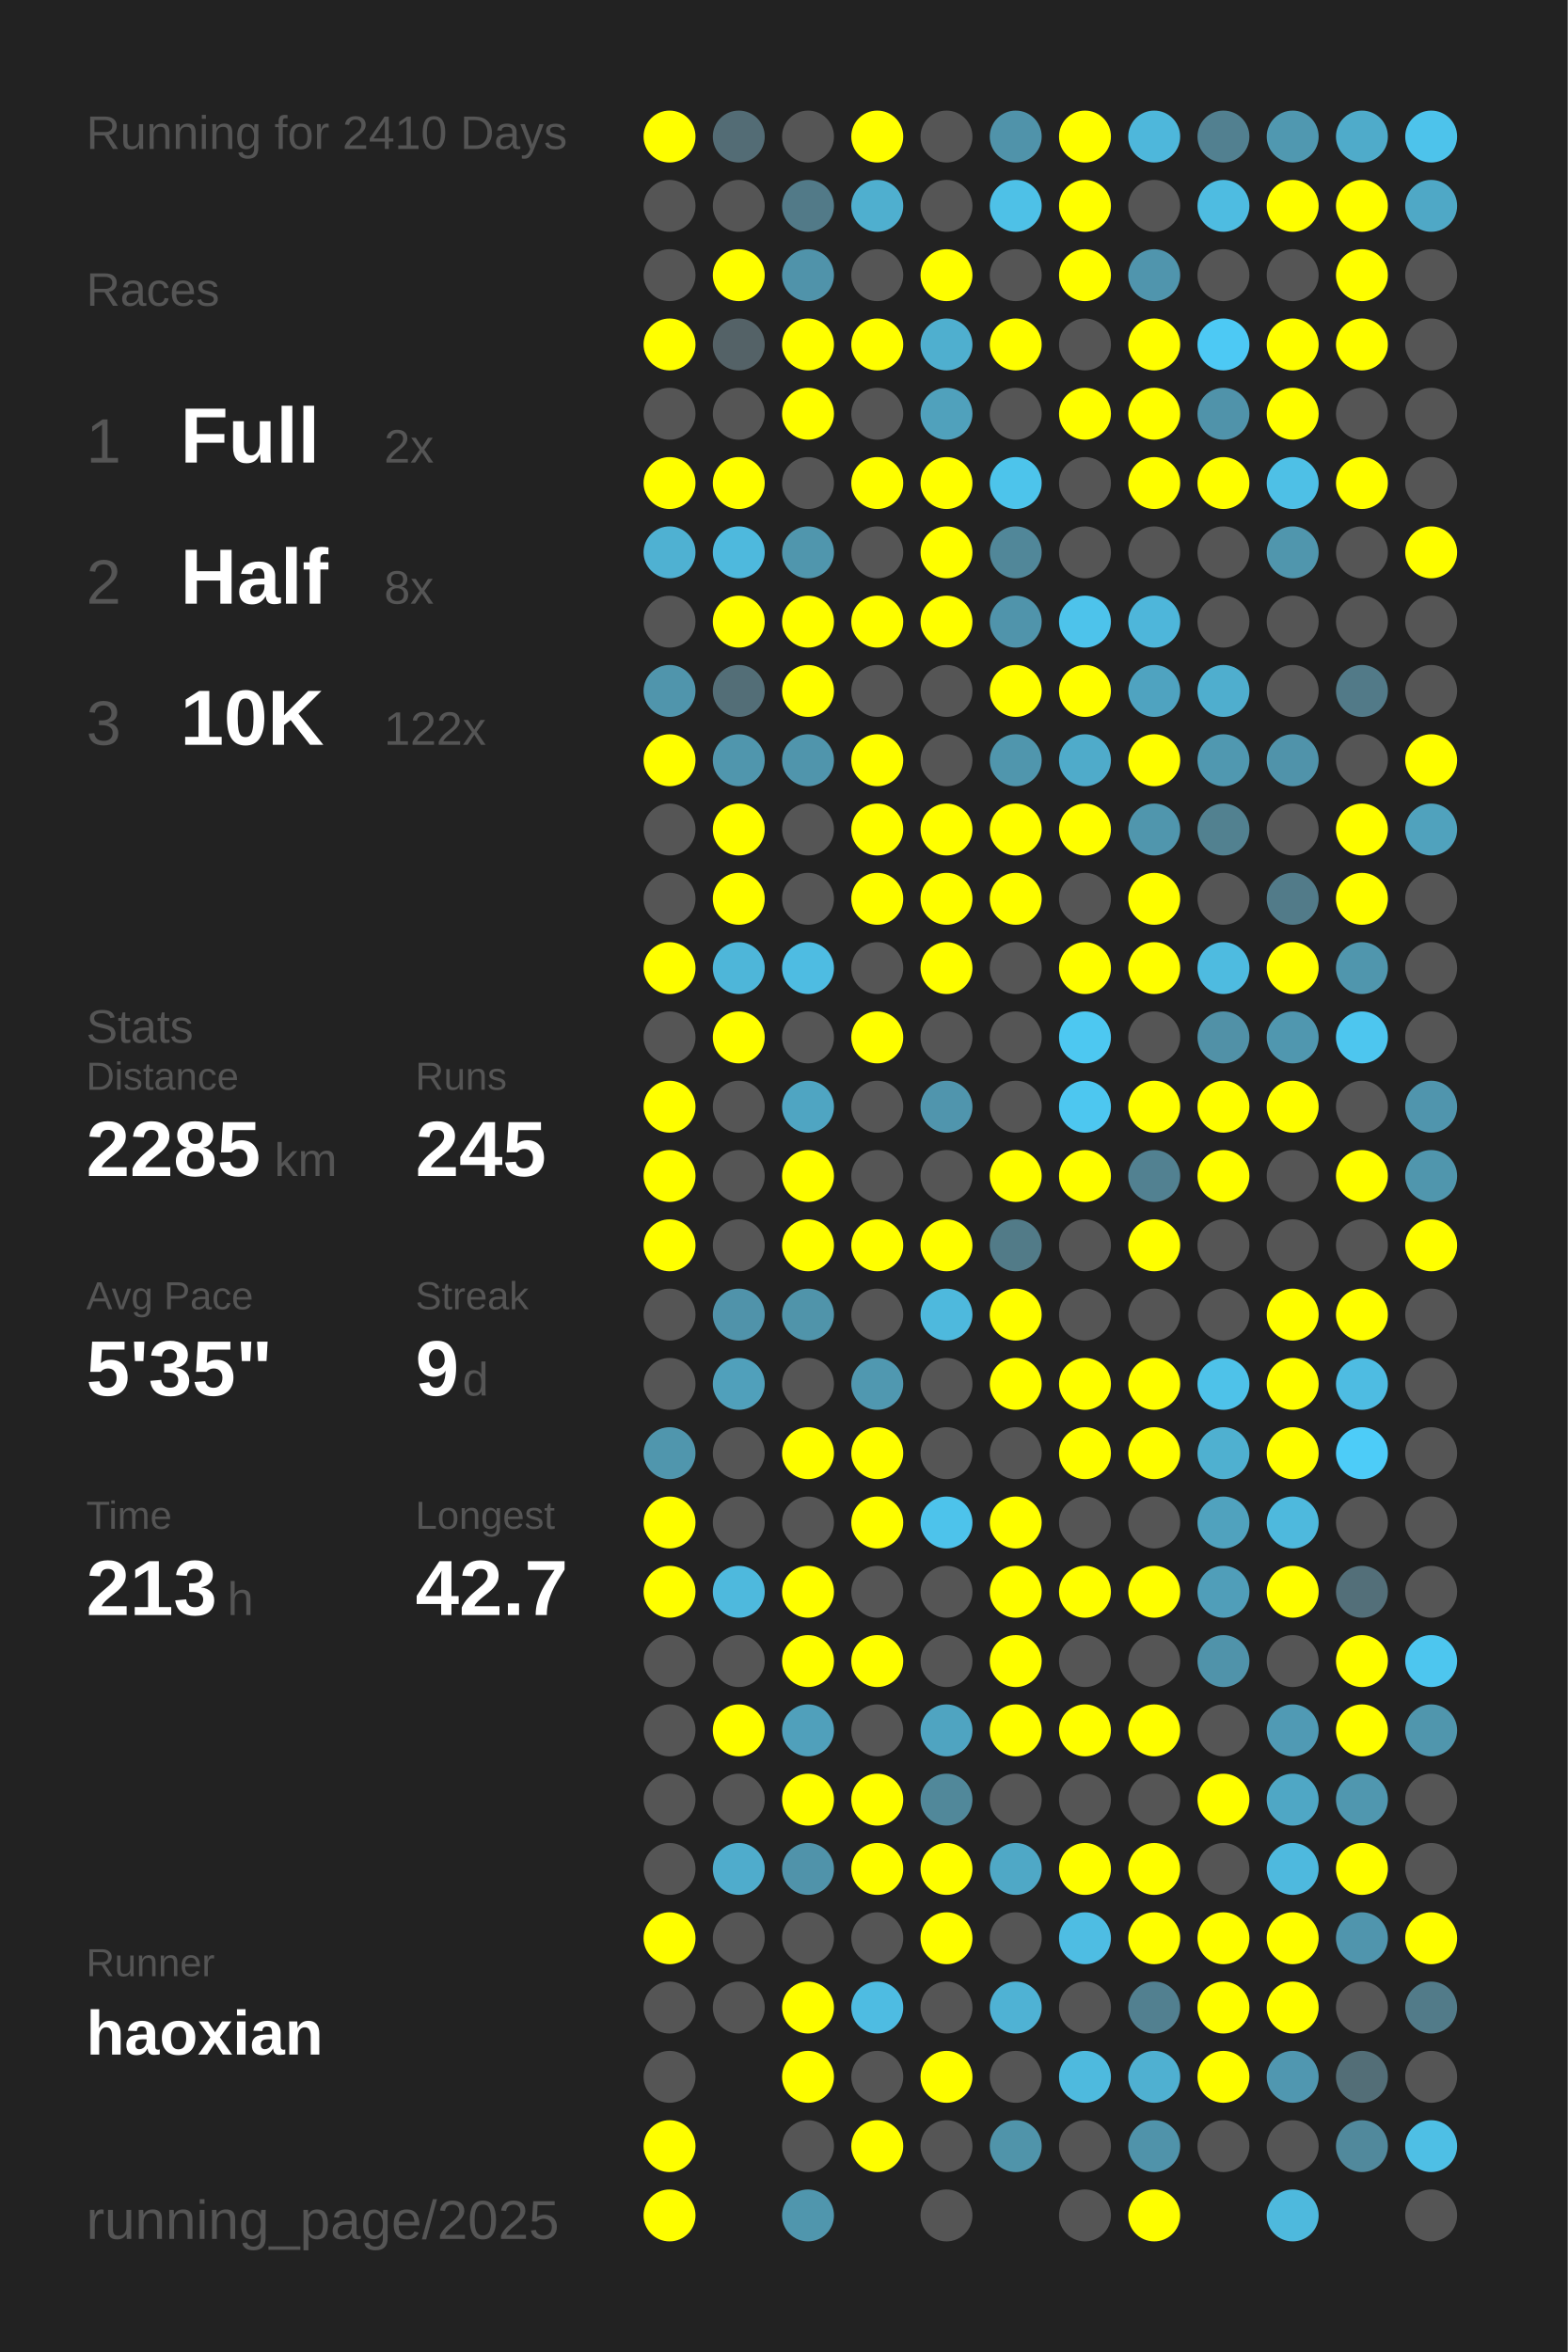
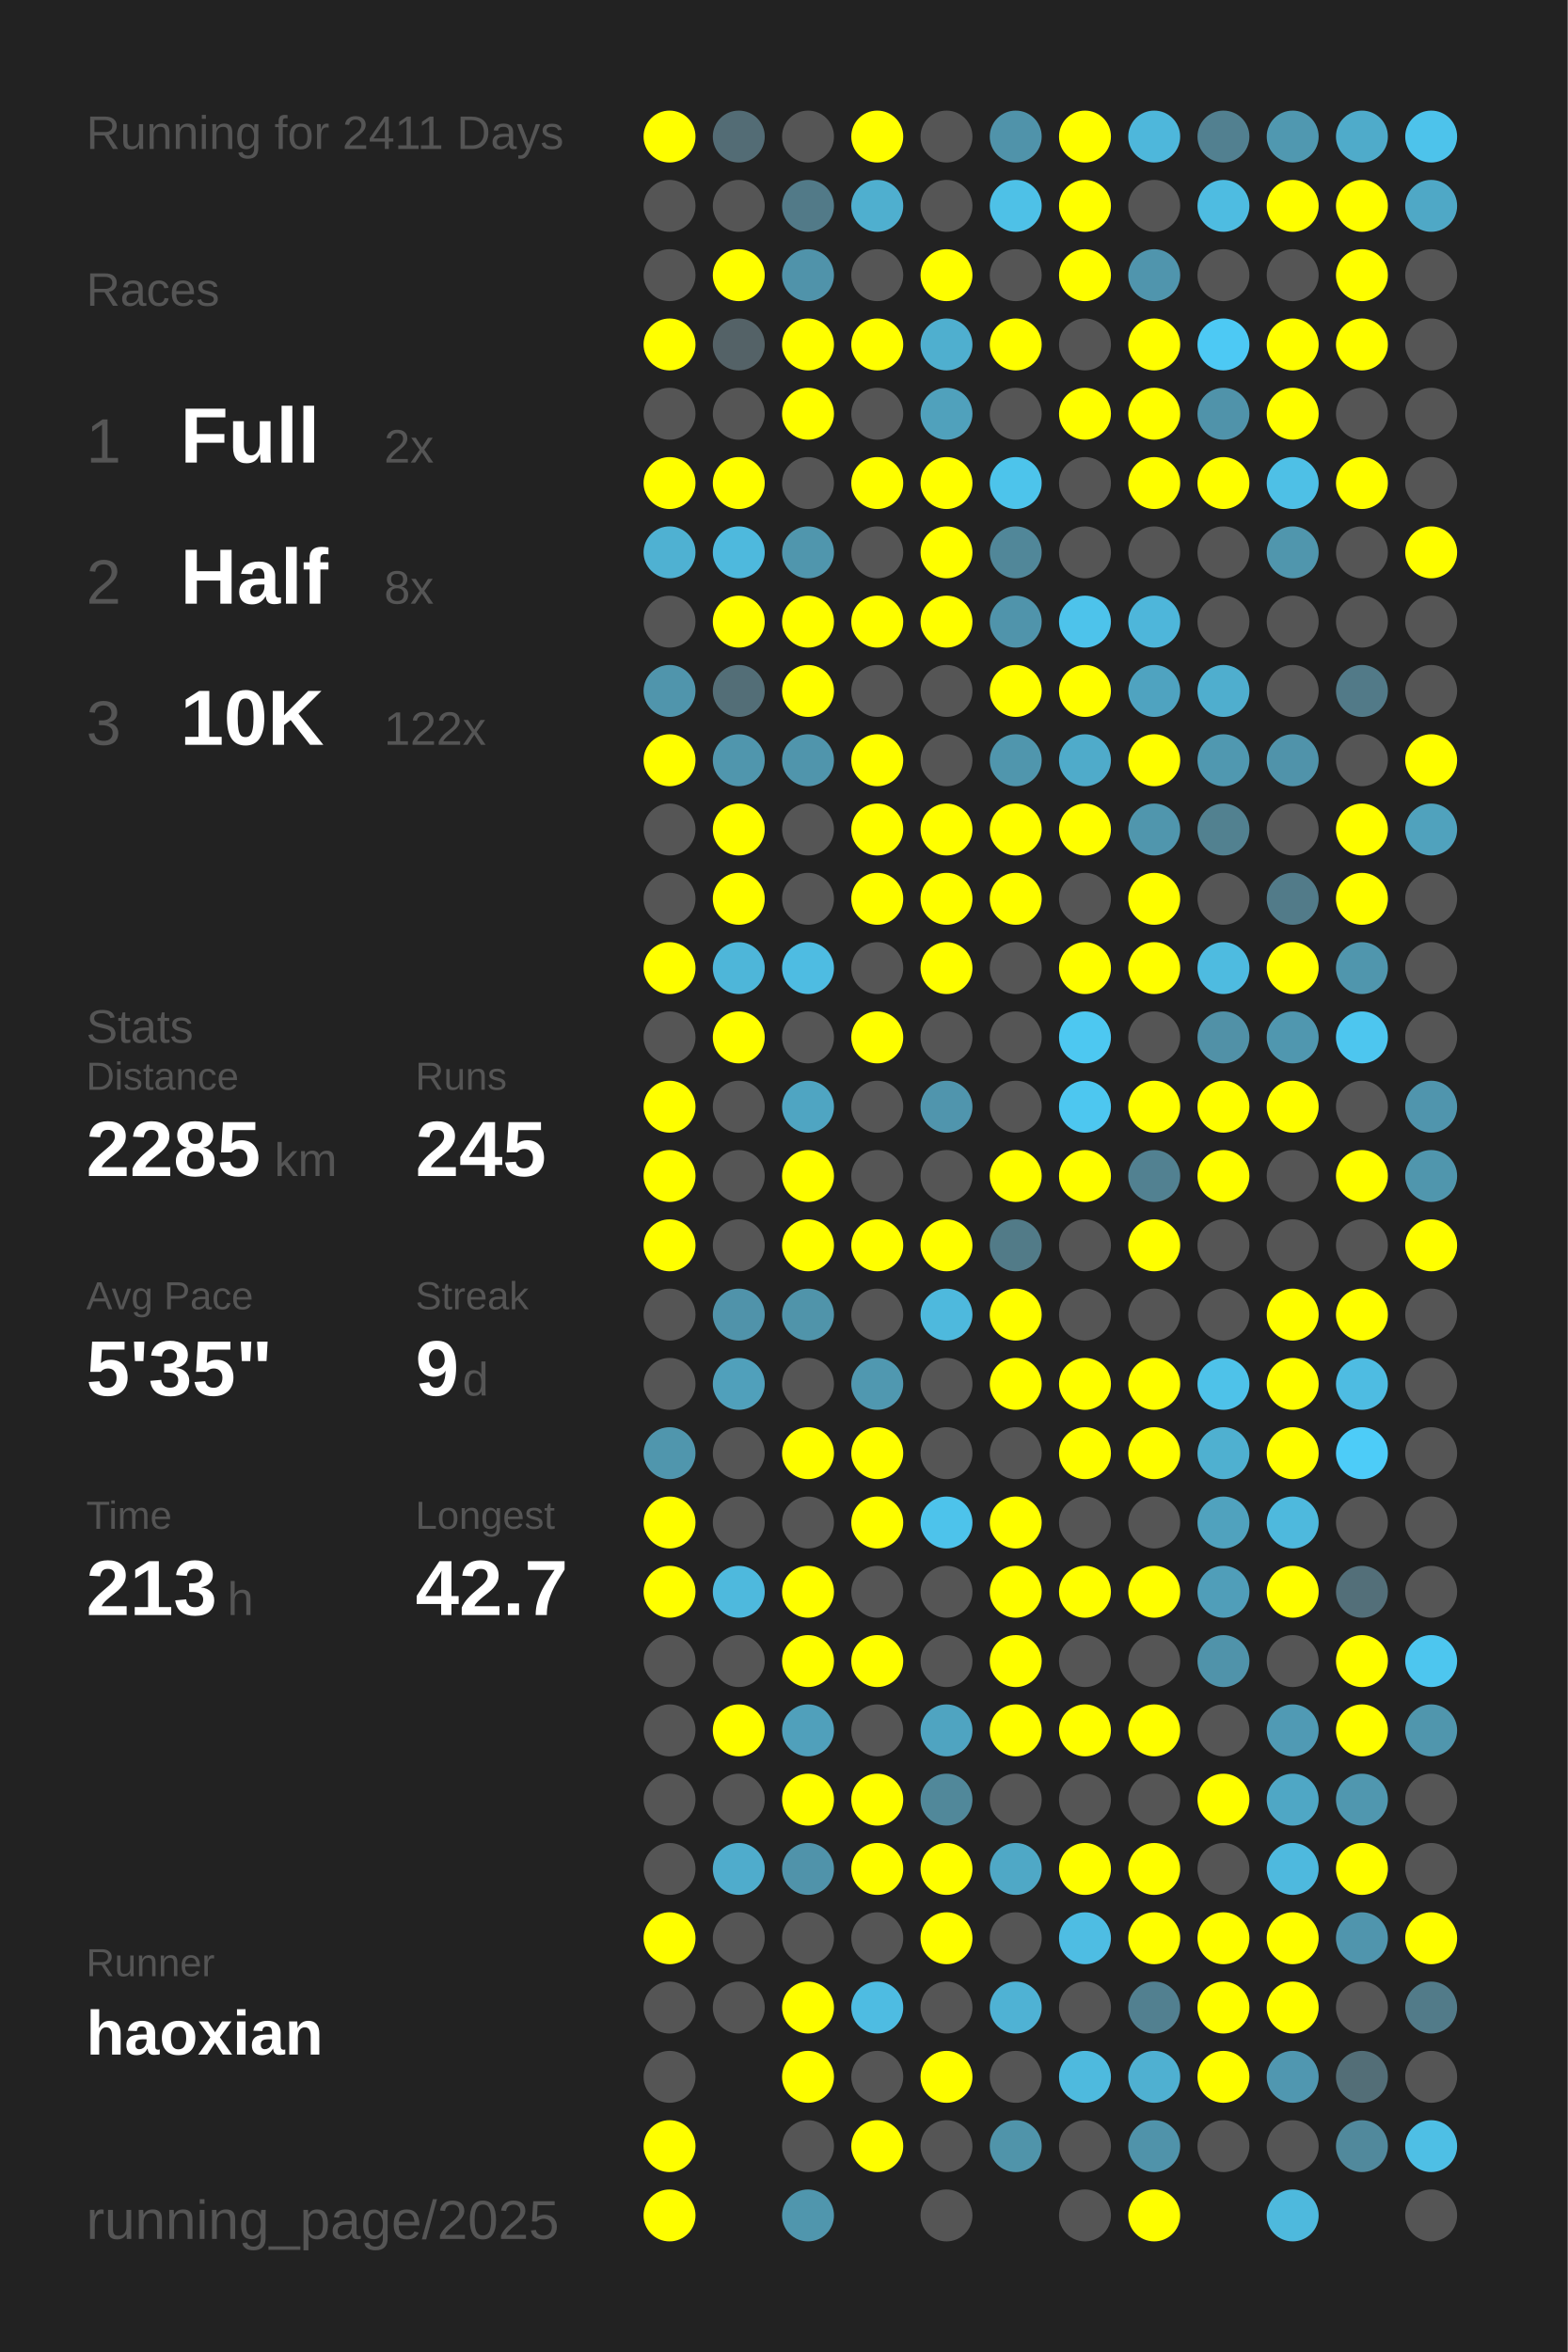
<svg xmlns="http://www.w3.org/2000/svg" baseProfile="full" height="300mm" version="1.1" viewBox="0,0,200,300" width="200mm">
  <defs />
  <rect fill="#222222" height="300" width="200" x="0" y="0" />
-   <text fill="#555555" style="font-size:6px; font-family:Arial;" x="11" y="19">Running for 2410 Days</text>
+   <text fill="#555555" style="font-size:6px; font-family:Arial;" x="11" y="19">Running for 2411 Days</text>
  <text fill="#555555" style="font-size:6px; font-family:Arial;" x="11" y="39">Races</text>
  <text fill="#555555" style="font-size:8px; font-family:Arial;" x="11" y="59">1</text>
  <text fill="#FFFFFF" style="font-size:10px; font-family:Arial; font-weight:bold;" x="23" y="59">Full</text>
  <text fill="#555555" style="font-size:6px; font-family:Arial;" x="49" y="59">2x</text>
  <text fill="#555555" style="font-size:8px; font-family:Arial;" x="11" y="77">2</text>
  <text fill="#FFFFFF" style="font-size:10px; font-family:Arial; font-weight:bold;" x="23" y="77">Half</text>
  <text fill="#555555" style="font-size:6px; font-family:Arial;" x="49" y="77">8x</text>
  <text fill="#555555" style="font-size:8px; font-family:Arial;" x="11" y="95">3</text>
  <text fill="#FFFFFF" style="font-size:10px; font-family:Arial; font-weight:bold;" x="23" y="95">10K</text>
  <text fill="#555555" style="font-size:6px; font-family:Arial;" x="49" y="95">122x</text>
  <text fill="#555555" style="font-size:6px; font-family:Arial;" x="11" y="133">Stats</text>
  <text fill="#555555" style="font-size:5px; font-family:Arial;" x="11" y="139">Distance</text>
  <text fill="#FFFFFF" style="font-size:10px; font-family:Arial; font-weight:bold;" x="11" y="150">2285</text>
  <text fill="#555555" style="font-size:6px; font-family:Arial;" x="35" y="150">km</text>
  <text fill="#555555" style="font-size:5px; font-family:Arial;" x="53" y="139">Runs</text>
  <text fill="#FFFFFF" style="font-size:10px; font-family:Arial; font-weight:bold;" x="53" y="150">245</text>
  <text fill="#555555" style="font-size:5px; font-family:Arial;" x="11" y="167">Avg Pace</text>
  <text fill="#FFFFFF" style="font-size:10px; font-family:Arial; font-weight:bold;" x="11" y="178">5'35"</text>
  <text fill="#555555" style="font-size:5px; font-family:Arial;" x="53" y="167">Streak</text>
  <text fill="#FFFFFF" style="font-size:10px; font-family:Arial; font-weight:bold;" x="53" y="178">9</text>
  <text fill="#555555" style="font-size:6px; font-family:Arial;" x="59" y="178">d</text>
  <text fill="#555555" style="font-size:5px; font-family:Arial;" x="11" y="195">Time</text>
  <text fill="#FFFFFF" style="font-size:10px; font-family:Arial; font-weight:bold;" x="11" y="206">213</text>
  <text fill="#555555" style="font-size:6px; font-family:Arial;" x="29" y="206">h</text>
  <text fill="#555555" style="font-size:5px; font-family:Arial;" x="53" y="195">Longest</text>
  <text fill="#FFFFFF" style="font-size:10px; font-family:Arial; font-weight:bold;" x="53" y="206">42.7</text>
  <text fill="#555555" style="font-size:5px; font-family:Arial;" x="11" y="252.065">Runner</text>
  <text fill="#FFFFFF" style="font-size:8px; font-family:Arial; font-weight:bold;" x="11" y="262.065">haoxian</text>
  <text fill="#555555" style="font-size:7px; font-family:Arial;" x="11" y="285.581">running_page/2025</text>
  <circle cx="85.417" cy="17.419" fill="#FFFF00" r="3.312" />
  <circle cx="85.417" cy="26.258" fill="#555555" r="3.312" />
  <circle cx="85.417" cy="35.097" fill="#555555" r="3.312" />
  <circle cx="85.417" cy="43.935" fill="#FFFF00" r="3.312" />
  <circle cx="85.417" cy="52.774" fill="#555555" r="3.312" />
  <circle cx="85.417" cy="61.613" fill="#FFFF00" r="3.312" />
  <circle cx="85.417" cy="70.452" fill="#4fb1d2" r="3.312" />
  <circle cx="85.417" cy="79.29" fill="#555555" r="3.312" />
  <circle cx="85.417" cy="88.129" fill="#5095ac" r="3.312" />
  <circle cx="85.417" cy="96.968" fill="#FFFF00" r="3.312" />
  <circle cx="85.417" cy="105.806" fill="#555555" r="3.312" />
  <circle cx="85.417" cy="114.645" fill="#555555" r="3.312" />
  <circle cx="85.417" cy="123.484" fill="#FFFF00" r="3.312" />
  <circle cx="85.417" cy="132.323" fill="#555555" r="3.312" />
  <circle cx="85.417" cy="141.161" fill="#FFFF00" r="3.312" />
  <circle cx="85.417" cy="150" fill="#FFFF00" r="3.312" />
  <circle cx="85.417" cy="158.839" fill="#FFFF00" r="3.312" />
  <circle cx="85.417" cy="167.677" fill="#555555" r="3.312" />
  <circle cx="85.417" cy="176.516" fill="#555555" r="3.312" />
  <circle cx="85.417" cy="185.355" fill="#5096ad" r="3.312" />
  <circle cx="85.417" cy="194.194" fill="#FFFF00" r="3.312" />
  <circle cx="85.417" cy="203.032" fill="#FFFF00" r="3.312" />
  <circle cx="85.417" cy="211.871" fill="#555555" r="3.312" />
  <circle cx="85.417" cy="220.71" fill="#555555" r="3.312" />
  <circle cx="85.417" cy="229.548" fill="#555555" r="3.312" />
  <circle cx="85.417" cy="238.387" fill="#555555" r="3.312" />
  <circle cx="85.417" cy="247.226" fill="#FFFF00" r="3.312" />
  <circle cx="85.417" cy="256.065" fill="#555555" r="3.312" />
  <circle cx="85.417" cy="264.903" fill="#555555" r="3.312" />
  <circle cx="85.417" cy="273.742" fill="#FFFF00" r="3.312" />
  <circle cx="85.417" cy="282.581" fill="#FFFF00" r="3.312" />
  <circle cx="94.25" cy="17.419" fill="#536c75" r="3.312" />
  <circle cx="94.25" cy="26.258" fill="#555555" r="3.312" />
  <circle cx="94.25" cy="35.097" fill="#FFFF00" r="3.312" />
  <circle cx="94.25" cy="43.935" fill="#546267" r="3.312" />
  <circle cx="94.25" cy="52.774" fill="#555555" r="3.312" />
  <circle cx="94.25" cy="61.613" fill="#FFFF00" r="3.312" />
  <circle cx="94.25" cy="70.452" fill="#4eb9dd" r="3.312" />
  <circle cx="94.25" cy="79.29" fill="#FFFF00" r="3.312" />
  <circle cx="94.25" cy="88.129" fill="#536e77" r="3.312" />
  <circle cx="94.25" cy="96.968" fill="#5096ad" r="3.312" />
  <circle cx="94.25" cy="105.806" fill="#FFFF00" r="3.312" />
  <circle cx="94.25" cy="114.645" fill="#FFFF00" r="3.312" />
  <circle cx="94.25" cy="123.484" fill="#4eb6d9" r="3.312" />
  <circle cx="94.25" cy="132.323" fill="#FFFF00" r="3.312" />
  <circle cx="94.25" cy="141.161" fill="#555555" r="3.312" />
  <circle cx="94.25" cy="150" fill="#555555" r="3.312" />
  <circle cx="94.25" cy="158.839" fill="#555555" r="3.312" />
  <circle cx="94.25" cy="167.677" fill="#5093aa" r="3.312" />
  <circle cx="94.25" cy="176.516" fill="#50a0bb" r="3.312" />
  <circle cx="94.25" cy="185.355" fill="#555555" r="3.312" />
  <circle cx="94.25" cy="194.194" fill="#555555" r="3.312" />
  <circle cx="94.25" cy="203.032" fill="#4eb9dd" r="3.312" />
  <circle cx="94.25" cy="211.871" fill="#555555" r="3.312" />
  <circle cx="94.25" cy="220.71" fill="#FFFF00" r="3.312" />
  <circle cx="94.25" cy="229.548" fill="#555555" r="3.312" />
  <circle cx="94.25" cy="238.387" fill="#4faccc" r="3.312" />
  <circle cx="94.25" cy="247.226" fill="#555555" r="3.312" />
  <circle cx="94.25" cy="256.065" fill="#555555" r="3.312" />
  <circle cx="103.083" cy="17.419" fill="#555555" r="3.312" />
  <circle cx="103.083" cy="26.258" fill="#527a88" r="3.312" />
  <circle cx="103.083" cy="35.097" fill="#5093aa" r="3.312" />
  <circle cx="103.083" cy="43.935" fill="#FFFF00" r="3.312" />
  <circle cx="103.083" cy="52.774" fill="#FFFF00" r="3.312" />
  <circle cx="103.083" cy="61.613" fill="#555555" r="3.312" />
  <circle cx="103.083" cy="70.452" fill="#5096ad" r="3.312" />
  <circle cx="103.083" cy="79.29" fill="#FFFF00" r="3.312" />
  <circle cx="103.083" cy="88.129" fill="#FFFF00" r="3.312" />
  <circle cx="103.083" cy="96.968" fill="#5095ac" r="3.312" />
  <circle cx="103.083" cy="105.806" fill="#555555" r="3.312" />
  <circle cx="103.083" cy="114.645" fill="#555555" r="3.312" />
  <circle cx="103.083" cy="123.484" fill="#4ebce2" r="3.312" />
  <circle cx="103.083" cy="132.323" fill="#555555" r="3.312" />
  <circle cx="103.083" cy="141.161" fill="#4fa5c2" r="3.312" />
  <circle cx="103.083" cy="150" fill="#FFFF00" r="3.312" />
  <circle cx="103.083" cy="158.839" fill="#FFFF00" r="3.312" />
  <circle cx="103.083" cy="167.677" fill="#5094aa" r="3.312" />
  <circle cx="103.083" cy="176.516" fill="#555555" r="3.312" />
  <circle cx="103.083" cy="185.355" fill="#FFFF00" r="3.312" />
  <circle cx="103.083" cy="194.194" fill="#555555" r="3.312" />
  <circle cx="103.083" cy="203.032" fill="#FFFF00" r="3.312" />
  <circle cx="103.083" cy="211.871" fill="#FFFF00" r="3.312" />
  <circle cx="103.083" cy="220.71" fill="#50a0bb" r="3.312" />
  <circle cx="103.083" cy="229.548" fill="#FFFF00" r="3.312" />
  <circle cx="103.083" cy="238.387" fill="#5093aa" r="3.312" />
  <circle cx="103.083" cy="247.226" fill="#555555" r="3.312" />
  <circle cx="103.083" cy="256.065" fill="#FFFF00" r="3.312" />
  <circle cx="103.083" cy="264.903" fill="#FFFF00" r="3.312" />
  <circle cx="103.083" cy="273.742" fill="#555555" r="3.312" />
  <circle cx="103.083" cy="282.581" fill="#5096ad" r="3.312" />
  <circle cx="111.917" cy="17.419" fill="#FFFF00" r="3.312" />
  <circle cx="111.917" cy="26.258" fill="#4fafcf" r="3.312" />
  <circle cx="111.917" cy="35.097" fill="#555555" r="3.312" />
  <circle cx="111.917" cy="43.935" fill="#FFFF00" r="3.312" />
  <circle cx="111.917" cy="52.774" fill="#555555" r="3.312" />
  <circle cx="111.917" cy="61.613" fill="#FFFF00" r="3.312" />
  <circle cx="111.917" cy="70.452" fill="#555555" r="3.312" />
  <circle cx="111.917" cy="79.29" fill="#FFFF00" r="3.312" />
  <circle cx="111.917" cy="88.129" fill="#555555" r="3.312" />
  <circle cx="111.917" cy="96.968" fill="#FFFF00" r="3.312" />
  <circle cx="111.917" cy="105.806" fill="#FFFF00" r="3.312" />
  <circle cx="111.917" cy="114.645" fill="#FFFF00" r="3.312" />
  <circle cx="111.917" cy="123.484" fill="#555555" r="3.312" />
  <circle cx="111.917" cy="132.323" fill="#FFFF00" r="3.312" />
  <circle cx="111.917" cy="141.161" fill="#555555" r="3.312" />
  <circle cx="111.917" cy="150" fill="#555555" r="3.312" />
  <circle cx="111.917" cy="158.839" fill="#FFFF00" r="3.312" />
  <circle cx="111.917" cy="167.677" fill="#555555" r="3.312" />
  <circle cx="111.917" cy="176.516" fill="#5098b0" r="3.312" />
  <circle cx="111.917" cy="185.355" fill="#FFFF00" r="3.312" />
  <circle cx="111.917" cy="194.194" fill="#FFFF00" r="3.312" />
  <circle cx="111.917" cy="203.032" fill="#555555" r="3.312" />
  <circle cx="111.917" cy="211.871" fill="#FFFF00" r="3.312" />
  <circle cx="111.917" cy="220.71" fill="#555555" r="3.312" />
  <circle cx="111.917" cy="229.548" fill="#FFFF00" r="3.312" />
  <circle cx="111.917" cy="238.387" fill="#FFFF00" r="3.312" />
  <circle cx="111.917" cy="247.226" fill="#555555" r="3.312" />
  <circle cx="111.917" cy="256.065" fill="#4ebce2" r="3.312" />
  <circle cx="111.917" cy="264.903" fill="#555555" r="3.312" />
  <circle cx="111.917" cy="273.742" fill="#FFFF00" r="3.312" />
  <circle cx="120.75" cy="17.419" fill="#555555" r="3.312" />
  <circle cx="120.75" cy="26.258" fill="#555555" r="3.312" />
  <circle cx="120.75" cy="35.097" fill="#FFFF00" r="3.312" />
  <circle cx="120.75" cy="43.935" fill="#4fafcf" r="3.312" />
  <circle cx="120.75" cy="52.774" fill="#50a1bc" r="3.312" />
  <circle cx="120.75" cy="61.613" fill="#FFFF00" r="3.312" />
  <circle cx="120.75" cy="70.452" fill="#FFFF00" r="3.312" />
  <circle cx="120.75" cy="79.29" fill="#FFFF00" r="3.312" />
  <circle cx="120.75" cy="88.129" fill="#555555" r="3.312" />
  <circle cx="120.75" cy="96.968" fill="#555555" r="3.312" />
  <circle cx="120.75" cy="105.806" fill="#FFFF00" r="3.312" />
  <circle cx="120.75" cy="114.645" fill="#FFFF00" r="3.312" />
  <circle cx="120.75" cy="123.484" fill="#FFFF00" r="3.312" />
  <circle cx="120.75" cy="132.323" fill="#555555" r="3.312" />
  <circle cx="120.75" cy="141.161" fill="#5095ad" r="3.312" />
  <circle cx="120.75" cy="150" fill="#555555" r="3.312" />
  <circle cx="120.75" cy="158.839" fill="#FFFF00" r="3.312" />
  <circle cx="120.75" cy="167.677" fill="#4eb9dd" r="3.312" />
  <circle cx="120.75" cy="176.516" fill="#555555" r="3.312" />
  <circle cx="120.75" cy="185.355" fill="#555555" r="3.312" />
  <circle cx="120.75" cy="194.194" fill="#4dc3eb" r="3.312" />
  <circle cx="120.75" cy="203.032" fill="#555555" r="3.312" />
  <circle cx="120.75" cy="211.871" fill="#555555" r="3.312" />
  <circle cx="120.75" cy="220.71" fill="#4fa4c1" r="3.312" />
  <circle cx="120.75" cy="229.548" fill="#51889a" r="3.312" />
  <circle cx="120.75" cy="238.387" fill="#FFFF00" r="3.312" />
  <circle cx="120.75" cy="247.226" fill="#FFFF00" r="3.312" />
  <circle cx="120.75" cy="256.065" fill="#555555" r="3.312" />
  <circle cx="120.75" cy="264.903" fill="#FFFF00" r="3.312" />
  <circle cx="120.75" cy="273.742" fill="#555555" r="3.312" />
  <circle cx="120.75" cy="282.581" fill="#555555" r="3.312" />
  <circle cx="129.583" cy="17.419" fill="#5093aa" r="3.312" />
  <circle cx="129.583" cy="26.258" fill="#4ec1e7" r="3.312" />
  <circle cx="129.583" cy="35.097" fill="#555555" r="3.312" />
  <circle cx="129.583" cy="43.935" fill="#FFFF00" r="3.312" />
  <circle cx="129.583" cy="52.774" fill="#555555" r="3.312" />
  <circle cx="129.583" cy="61.613" fill="#4dc4eb" r="3.312" />
  <circle cx="129.583" cy="70.452" fill="#518799" r="3.312" />
  <circle cx="129.583" cy="79.29" fill="#5094ab" r="3.312" />
  <circle cx="129.583" cy="88.129" fill="#FFFF00" r="3.312" />
  <circle cx="129.583" cy="96.968" fill="#5096ad" r="3.312" />
  <circle cx="129.583" cy="105.806" fill="#FFFF00" r="3.312" />
  <circle cx="129.583" cy="114.645" fill="#FFFF00" r="3.312" />
  <circle cx="129.583" cy="123.484" fill="#555555" r="3.312" />
  <circle cx="129.583" cy="132.323" fill="#555555" r="3.312" />
  <circle cx="129.583" cy="141.161" fill="#555555" r="3.312" />
  <circle cx="129.583" cy="150" fill="#FFFF00" r="3.312" />
  <circle cx="129.583" cy="158.839" fill="#527b88" r="3.312" />
  <circle cx="129.583" cy="167.677" fill="#FFFF00" r="3.312" />
  <circle cx="129.583" cy="176.516" fill="#FFFF00" r="3.312" />
  <circle cx="129.583" cy="185.355" fill="#555555" r="3.312" />
  <circle cx="129.583" cy="194.194" fill="#FFFF00" r="3.312" />
  <circle cx="129.583" cy="203.032" fill="#FFFF00" r="3.312" />
  <circle cx="129.583" cy="211.871" fill="#FFFF00" r="3.312" />
  <circle cx="129.583" cy="220.71" fill="#FFFF00" r="3.312" />
  <circle cx="129.583" cy="229.548" fill="#555555" r="3.312" />
  <circle cx="129.583" cy="238.387" fill="#4fa8c6" r="3.312" />
  <circle cx="129.583" cy="247.226" fill="#555555" r="3.312" />
  <circle cx="129.583" cy="256.065" fill="#4fb2d4" r="3.312" />
  <circle cx="129.583" cy="264.903" fill="#555555" r="3.312" />
  <circle cx="129.583" cy="273.742" fill="#5094aa" r="3.312" />
  <circle cx="138.417" cy="17.419" fill="#FFFF00" r="3.312" />
  <circle cx="138.417" cy="26.258" fill="#FFFF00" r="3.312" />
  <circle cx="138.417" cy="35.097" fill="#FFFF00" r="3.312" />
  <circle cx="138.417" cy="43.935" fill="#555555" r="3.312" />
  <circle cx="138.417" cy="52.774" fill="#FFFF00" r="3.312" />
  <circle cx="138.417" cy="61.613" fill="#555555" r="3.312" />
  <circle cx="138.417" cy="70.452" fill="#555555" r="3.312" />
  <circle cx="138.417" cy="79.29" fill="#4dc3eb" r="3.312" />
  <circle cx="138.417" cy="88.129" fill="#FFFF00" r="3.312" />
  <circle cx="138.417" cy="96.968" fill="#4fabca" r="3.312" />
  <circle cx="138.417" cy="105.806" fill="#FFFF00" r="3.312" />
  <circle cx="138.417" cy="114.645" fill="#555555" r="3.312" />
  <circle cx="138.417" cy="123.484" fill="#FFFF00" r="3.312" />
  <circle cx="138.417" cy="132.323" fill="#4dc8f1" r="3.312" />
  <circle cx="138.417" cy="141.161" fill="#4dc7f0" r="3.312" />
  <circle cx="138.417" cy="150" fill="#FFFF00" r="3.312" />
  <circle cx="138.417" cy="158.839" fill="#555555" r="3.312" />
  <circle cx="138.417" cy="167.677" fill="#555555" r="3.312" />
  <circle cx="138.417" cy="176.516" fill="#FFFF00" r="3.312" />
  <circle cx="138.417" cy="185.355" fill="#FFFF00" r="3.312" />
  <circle cx="138.417" cy="194.194" fill="#555555" r="3.312" />
  <circle cx="138.417" cy="203.032" fill="#FFFF00" r="3.312" />
  <circle cx="138.417" cy="211.871" fill="#555555" r="3.312" />
  <circle cx="138.417" cy="220.71" fill="#FFFF00" r="3.312" />
  <circle cx="138.417" cy="229.548" fill="#555555" r="3.312" />
  <circle cx="138.417" cy="238.387" fill="#FFFF00" r="3.312" />
  <circle cx="138.417" cy="247.226" fill="#4ebde3" r="3.312" />
  <circle cx="138.417" cy="256.065" fill="#555555" r="3.312" />
  <circle cx="138.417" cy="264.903" fill="#4ebade" r="3.312" />
  <circle cx="138.417" cy="273.742" fill="#555555" r="3.312" />
  <circle cx="138.417" cy="282.581" fill="#555555" r="3.312" />
  <circle cx="147.25" cy="17.419" fill="#4eb7db" r="3.312" />
  <circle cx="147.25" cy="26.258" fill="#555555" r="3.312" />
  <circle cx="147.25" cy="35.097" fill="#5095ad" r="3.312" />
  <circle cx="147.25" cy="43.935" fill="#FFFF00" r="3.312" />
  <circle cx="147.25" cy="52.774" fill="#FFFF00" r="3.312" />
  <circle cx="147.25" cy="61.613" fill="#FFFF00" r="3.312" />
  <circle cx="147.25" cy="70.452" fill="#555555" r="3.312" />
  <circle cx="147.25" cy="79.29" fill="#4eb6da" r="3.312" />
  <circle cx="147.25" cy="88.129" fill="#4fa3c0" r="3.312" />
  <circle cx="147.25" cy="96.968" fill="#FFFF00" r="3.312" />
  <circle cx="147.25" cy="105.806" fill="#5096ad" r="3.312" />
  <circle cx="147.25" cy="114.645" fill="#FFFF00" r="3.312" />
  <circle cx="147.25" cy="123.484" fill="#FFFF00" r="3.312" />
  <circle cx="147.25" cy="132.323" fill="#555555" r="3.312" />
  <circle cx="147.25" cy="141.161" fill="#FFFF00" r="3.312" />
  <circle cx="147.25" cy="150" fill="#528191" r="3.312" />
  <circle cx="147.25" cy="158.839" fill="#FFFF00" r="3.312" />
  <circle cx="147.25" cy="167.677" fill="#555555" r="3.312" />
  <circle cx="147.25" cy="176.516" fill="#FFFF00" r="3.312" />
  <circle cx="147.25" cy="185.355" fill="#FFFF00" r="3.312" />
  <circle cx="147.25" cy="194.194" fill="#555555" r="3.312" />
  <circle cx="147.25" cy="203.032" fill="#FFFF00" r="3.312" />
  <circle cx="147.25" cy="211.871" fill="#555555" r="3.312" />
  <circle cx="147.25" cy="220.71" fill="#FFFF00" r="3.312" />
  <circle cx="147.25" cy="229.548" fill="#555555" r="3.312" />
  <circle cx="147.25" cy="238.387" fill="#FFFF00" r="3.312" />
  <circle cx="147.25" cy="247.226" fill="#FFFF00" r="3.312" />
  <circle cx="147.25" cy="256.065" fill="#528090" r="3.312" />
  <circle cx="147.25" cy="264.903" fill="#4fb0d1" r="3.312" />
  <circle cx="147.25" cy="273.742" fill="#5093aa" r="3.312" />
  <circle cx="147.25" cy="282.581" fill="#FFFF00" r="3.312" />
  <circle cx="156.083" cy="17.419" fill="#528090" r="3.312" />
  <circle cx="156.083" cy="26.258" fill="#4ebce1" r="3.312" />
  <circle cx="156.083" cy="35.097" fill="#555555" r="3.312" />
  <circle cx="156.083" cy="43.935" fill="#4dc9f4" r="3.312" />
  <circle cx="156.083" cy="52.774" fill="#5093aa" r="3.312" />
  <circle cx="156.083" cy="61.613" fill="#FFFF00" r="3.312" />
  <circle cx="156.083" cy="70.452" fill="#555555" r="3.312" />
  <circle cx="156.083" cy="79.29" fill="#555555" r="3.312" />
  <circle cx="156.083" cy="88.129" fill="#4faece" r="3.312" />
  <circle cx="156.083" cy="96.968" fill="#5098b0" r="3.312" />
  <circle cx="156.083" cy="105.806" fill="#528190" r="3.312" />
  <circle cx="156.083" cy="114.645" fill="#555555" r="3.312" />
  <circle cx="156.083" cy="123.484" fill="#4ebbe0" r="3.312" />
  <circle cx="156.083" cy="132.323" fill="#5191a7" r="3.312" />
  <circle cx="156.083" cy="141.161" fill="#FFFF00" r="3.312" />
  <circle cx="156.083" cy="150" fill="#FFFF00" r="3.312" />
  <circle cx="156.083" cy="158.839" fill="#555555" r="3.312" />
  <circle cx="156.083" cy="167.677" fill="#555555" r="3.312" />
  <circle cx="156.083" cy="176.516" fill="#4ec2e9" r="3.312" />
  <circle cx="156.083" cy="185.355" fill="#4fb0d0" r="3.312" />
  <circle cx="156.083" cy="194.194" fill="#50a2be" r="3.312" />
  <circle cx="156.083" cy="203.032" fill="#509eb9" r="3.312" />
  <circle cx="156.083" cy="211.871" fill="#5093aa" r="3.312" />
  <circle cx="156.083" cy="220.71" fill="#555555" r="3.312" />
  <circle cx="156.083" cy="229.548" fill="#FFFF00" r="3.312" />
  <circle cx="156.083" cy="238.387" fill="#555555" r="3.312" />
  <circle cx="156.083" cy="247.226" fill="#FFFF00" r="3.312" />
  <circle cx="156.083" cy="256.065" fill="#FFFF00" r="3.312" />
  <circle cx="156.083" cy="264.903" fill="#FFFF00" r="3.312" />
  <circle cx="156.083" cy="273.742" fill="#555555" r="3.312" />
  <circle cx="164.917" cy="17.419" fill="#5098b0" r="3.312" />
  <circle cx="164.917" cy="26.258" fill="#FFFF00" r="3.312" />
  <circle cx="164.917" cy="35.097" fill="#555555" r="3.312" />
  <circle cx="164.917" cy="43.935" fill="#FFFF00" r="3.312" />
  <circle cx="164.917" cy="52.774" fill="#FFFF00" r="3.312" />
  <circle cx="164.917" cy="61.613" fill="#4ec0e6" r="3.312" />
  <circle cx="164.917" cy="70.452" fill="#5096ad" r="3.312" />
  <circle cx="164.917" cy="79.29" fill="#555555" r="3.312" />
  <circle cx="164.917" cy="88.129" fill="#555555" r="3.312" />
  <circle cx="164.917" cy="96.968" fill="#5093aa" r="3.312" />
  <circle cx="164.917" cy="105.806" fill="#555555" r="3.312" />
  <circle cx="164.917" cy="114.645" fill="#527b89" r="3.312" />
  <circle cx="164.917" cy="123.484" fill="#FFFF00" r="3.312" />
  <circle cx="164.917" cy="132.323" fill="#5097af" r="3.312" />
  <circle cx="164.917" cy="141.161" fill="#FFFF00" r="3.312" />
  <circle cx="164.917" cy="150" fill="#555555" r="3.312" />
  <circle cx="164.917" cy="158.839" fill="#555555" r="3.312" />
  <circle cx="164.917" cy="167.677" fill="#FFFF00" r="3.312" />
  <circle cx="164.917" cy="176.516" fill="#FFFF00" r="3.312" />
  <circle cx="164.917" cy="185.355" fill="#FFFF00" r="3.312" />
  <circle cx="164.917" cy="194.194" fill="#4eb9dd" r="3.312" />
  <circle cx="164.917" cy="203.032" fill="#FFFF00" r="3.312" />
  <circle cx="164.917" cy="211.871" fill="#555555" r="3.312" />
  <circle cx="164.917" cy="220.71" fill="#509ab4" r="3.312" />
  <circle cx="164.917" cy="229.548" fill="#4fa7c5" r="3.312" />
  <circle cx="164.917" cy="238.387" fill="#4eb9de" r="3.312" />
  <circle cx="164.917" cy="247.226" fill="#FFFF00" r="3.312" />
  <circle cx="164.917" cy="256.065" fill="#FFFF00" r="3.312" />
  <circle cx="164.917" cy="264.903" fill="#5097b0" r="3.312" />
  <circle cx="164.917" cy="273.742" fill="#555555" r="3.312" />
  <circle cx="164.917" cy="282.581" fill="#4eb9dd" r="3.312" />
  <circle cx="173.75" cy="17.419" fill="#4fabca" r="3.312" />
  <circle cx="173.75" cy="26.258" fill="#FFFF00" r="3.312" />
  <circle cx="173.75" cy="35.097" fill="#FFFF00" r="3.312" />
  <circle cx="173.75" cy="43.935" fill="#FFFF00" r="3.312" />
  <circle cx="173.75" cy="52.774" fill="#555555" r="3.312" />
  <circle cx="173.75" cy="61.613" fill="#FFFF00" r="3.312" />
  <circle cx="173.75" cy="70.452" fill="#555555" r="3.312" />
  <circle cx="173.75" cy="79.29" fill="#555555" r="3.312" />
  <circle cx="173.75" cy="88.129" fill="#527a88" r="3.312" />
  <circle cx="173.75" cy="96.968" fill="#555555" r="3.312" />
  <circle cx="173.75" cy="105.806" fill="#FFFF00" r="3.312" />
  <circle cx="173.75" cy="114.645" fill="#FFFF00" r="3.312" />
  <circle cx="173.75" cy="123.484" fill="#5096ad" r="3.312" />
  <circle cx="173.75" cy="132.323" fill="#4dc6ef" r="3.312" />
  <circle cx="173.75" cy="141.161" fill="#555555" r="3.312" />
  <circle cx="173.75" cy="150" fill="#FFFF00" r="3.312" />
  <circle cx="173.75" cy="158.839" fill="#555555" r="3.312" />
  <circle cx="173.75" cy="167.677" fill="#FFFF00" r="3.312" />
  <circle cx="173.75" cy="176.516" fill="#4ebce2" r="3.312" />
  <circle cx="173.75" cy="185.355" fill="#4dccf8" r="3.312" />
  <circle cx="173.75" cy="194.194" fill="#555555" r="3.312" />
  <circle cx="173.75" cy="203.032" fill="#536f79" r="3.312" />
  <circle cx="173.75" cy="211.871" fill="#FFFF00" r="3.312" />
  <circle cx="173.75" cy="220.71" fill="#FFFF00" r="3.312" />
  <circle cx="173.75" cy="229.548" fill="#5097af" r="3.312" />
  <circle cx="173.75" cy="238.387" fill="#FFFF00" r="3.312" />
  <circle cx="173.75" cy="247.226" fill="#5095ad" r="3.312" />
  <circle cx="173.75" cy="256.065" fill="#555555" r="3.312" />
  <circle cx="173.75" cy="264.903" fill="#536e77" r="3.312" />
  <circle cx="173.75" cy="273.742" fill="#51899c" r="3.312" />
  <circle cx="182.583" cy="17.419" fill="#4dc3eb" r="3.312" />
  <circle cx="182.583" cy="26.258" fill="#4fa8c6" r="3.312" />
  <circle cx="182.583" cy="35.097" fill="#555555" r="3.312" />
  <circle cx="182.583" cy="43.935" fill="#555555" r="3.312" />
  <circle cx="182.583" cy="52.774" fill="#555555" r="3.312" />
  <circle cx="182.583" cy="61.613" fill="#555555" r="3.312" />
  <circle cx="182.583" cy="70.452" fill="#FFFF00" r="3.312" />
  <circle cx="182.583" cy="79.29" fill="#555555" r="3.312" />
  <circle cx="182.583" cy="88.129" fill="#555555" r="3.312" />
  <circle cx="182.583" cy="96.968" fill="#FFFF00" r="3.312" />
  <circle cx="182.583" cy="105.806" fill="#50a2bd" r="3.312" />
  <circle cx="182.583" cy="114.645" fill="#555555" r="3.312" />
  <circle cx="182.583" cy="123.484" fill="#555555" r="3.312" />
  <circle cx="182.583" cy="132.323" fill="#555555" r="3.312" />
  <circle cx="182.583" cy="141.161" fill="#5095ad" r="3.312" />
  <circle cx="182.583" cy="150" fill="#5096ad" r="3.312" />
  <circle cx="182.583" cy="158.839" fill="#FFFF00" r="3.312" />
  <circle cx="182.583" cy="167.677" fill="#555555" r="3.312" />
  <circle cx="182.583" cy="176.516" fill="#555555" r="3.312" />
  <circle cx="182.583" cy="185.355" fill="#555555" r="3.312" />
  <circle cx="182.583" cy="194.194" fill="#555555" r="3.312" />
  <circle cx="182.583" cy="203.032" fill="#555555" r="3.312" />
  <circle cx="182.583" cy="211.871" fill="#4dc6ef" r="3.312" />
  <circle cx="182.583" cy="220.71" fill="#5096ad" r="3.312" />
  <circle cx="182.583" cy="229.548" fill="#555555" r="3.312" />
  <circle cx="182.583" cy="238.387" fill="#555555" r="3.312" />
  <circle cx="182.583" cy="247.226" fill="#FFFF00" r="3.312" />
  <circle cx="182.583" cy="256.065" fill="#527b89" r="3.312" />
  <circle cx="182.583" cy="264.903" fill="#555555" r="3.312" />
  <circle cx="182.583" cy="273.742" fill="#4ebfe5" r="3.312" />
  <circle cx="182.583" cy="282.581" fill="#555555" r="3.312" />
</svg>
